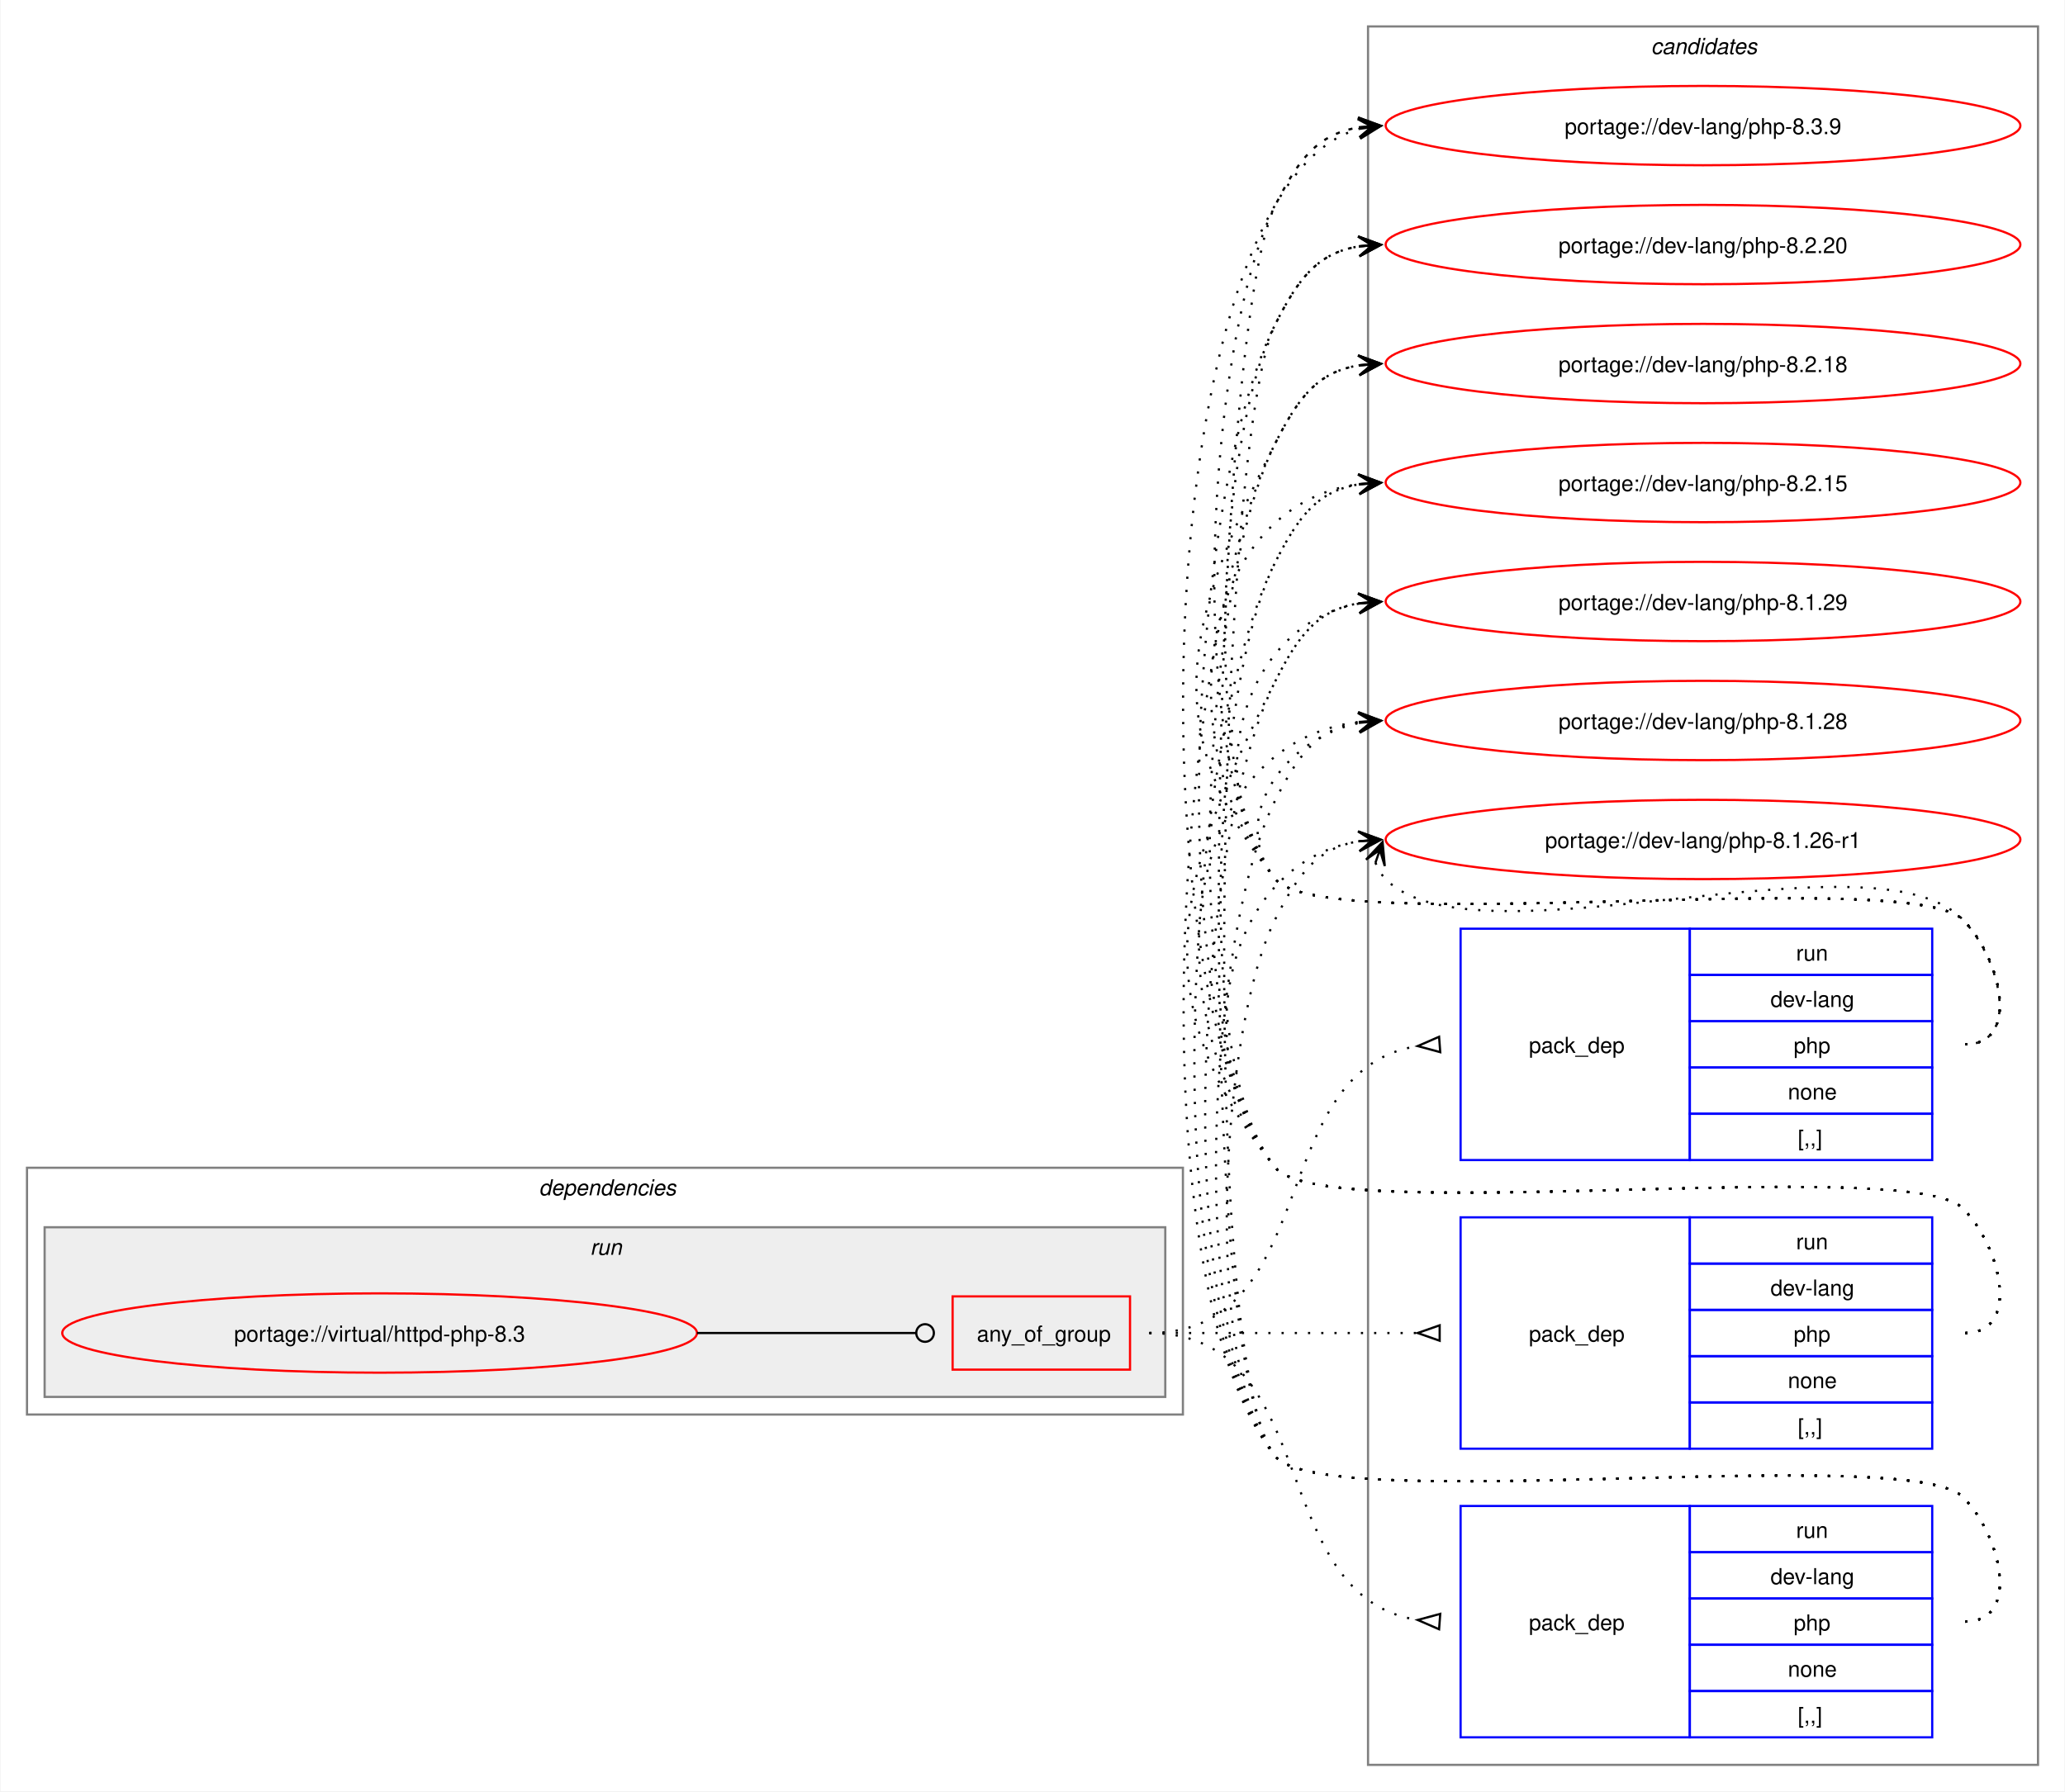
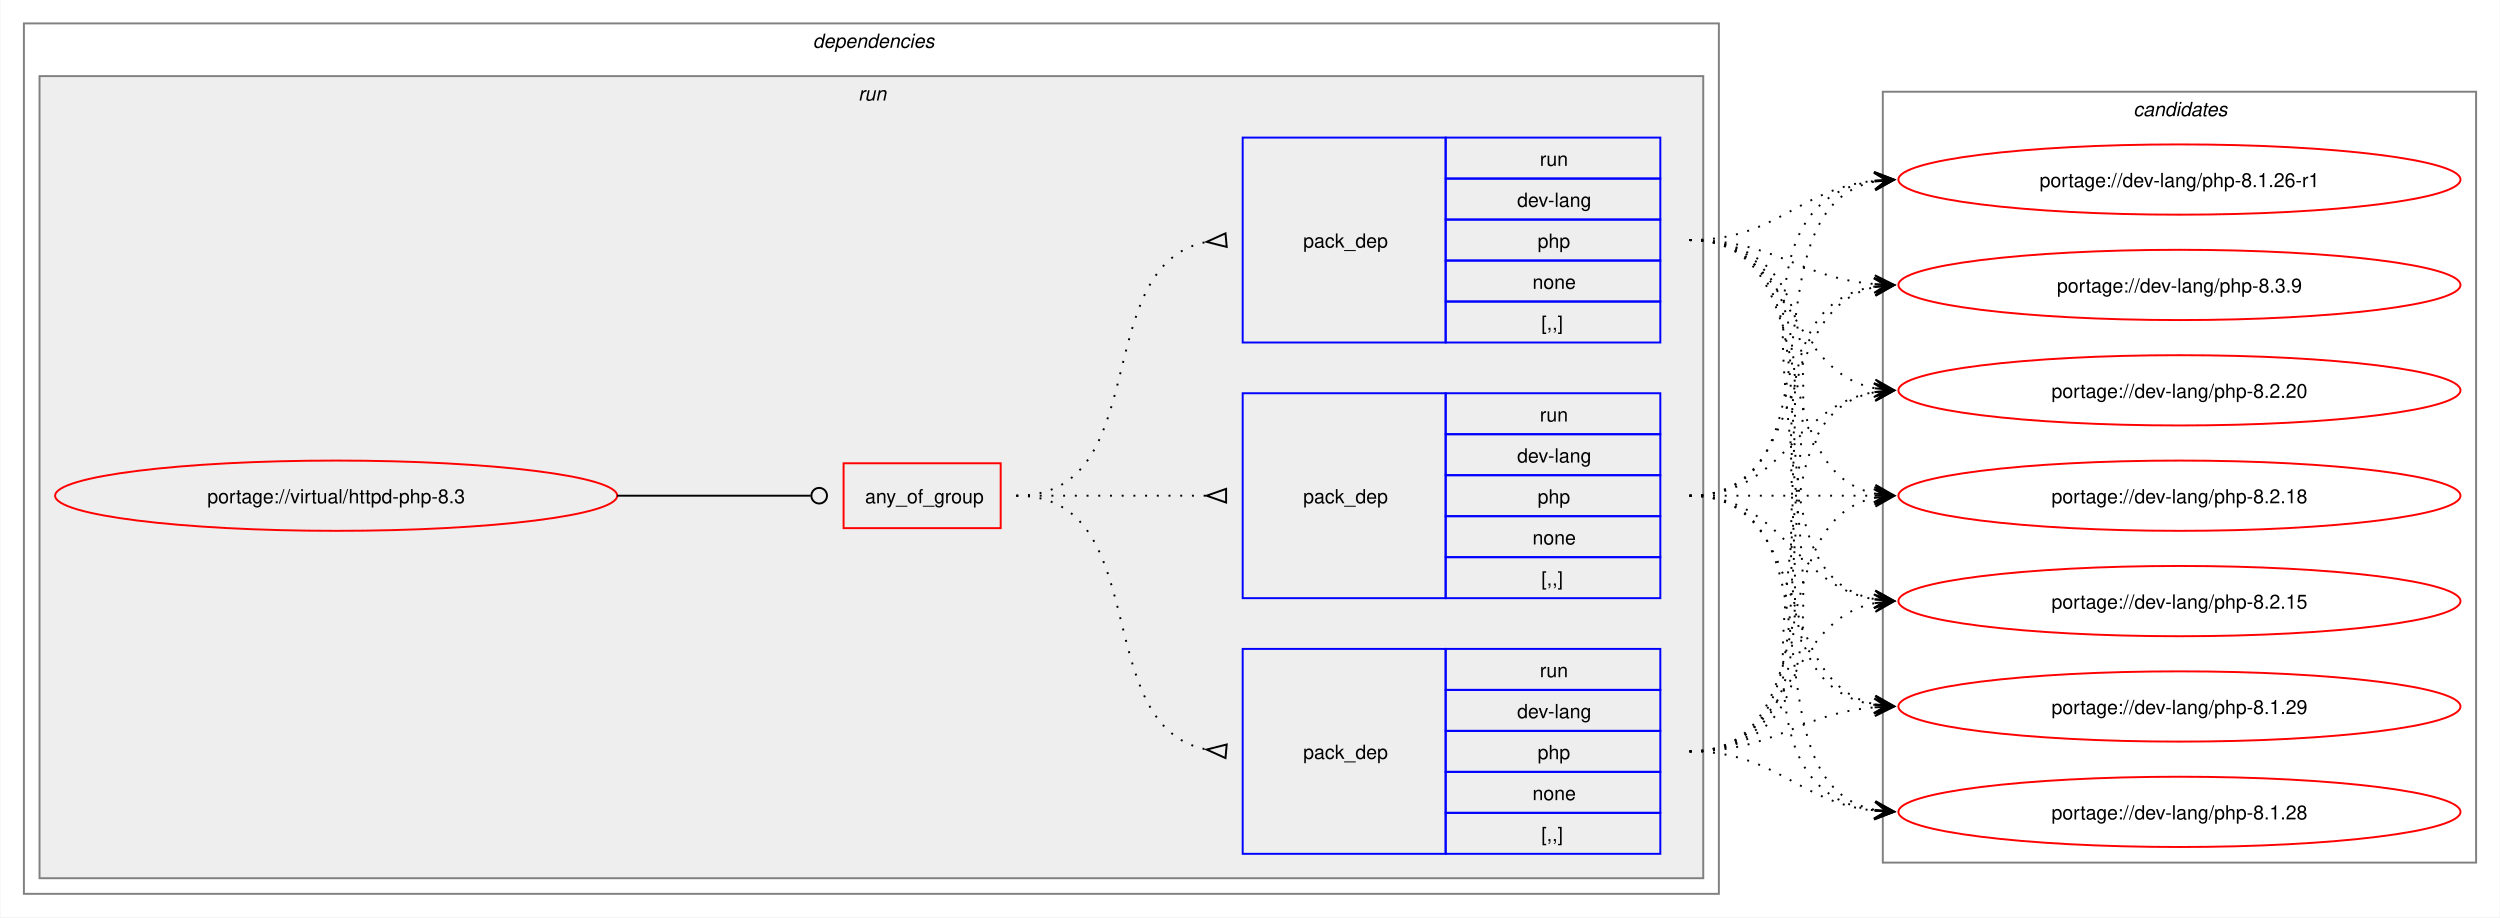
- <svg xmlns="http://www.w3.org/2000/svg" xmlns:xlink="http://www.w3.org/1999/xlink" width="937pt" height="813pt" viewBox="0.00 0.00 936.50 813.00">
-   <g id="graph0" class="graph" transform="scale(1 1) rotate(0) translate(4 809)">
-     <polygon fill="white" stroke="none" points="-4,4 -4,-809 932.5,-809 932.5,4 -4,4" />
+ <svg xmlns="http://www.w3.org/2000/svg" xmlns:xlink="http://www.w3.org/1999/xlink" width="1281pt" height="470pt" viewBox="0.00 0.00 1280.50 470.00">
+   <g id="graph0" class="graph" transform="scale(1 1) rotate(0) translate(4 466)">
+     <polygon fill="white" stroke="none" points="-4,4 -4,-466 1276.5,-466 1276.5,4 -4,4" />
+     <g id="clust2" class="cluster">
+       <polygon fill="none" stroke="gray" points="8,-8 8,-454 876.5,-454 876.5,-8 8,-8" />
+       <text text-anchor="start" x="412.25" y="-441.5" font-family="Helvetica,sans-Serif" font-style="italic" font-size="10.00">dependencies</text>
+     </g>
+     <g id="clust5" class="cluster">
+       <polygon fill="#eeeeee" stroke="gray" points="16,-16 16,-427 868.5,-427 868.5,-16 16,-16" />
+       <text text-anchor="start" x="435.5" y="-414.5" font-family="Helvetica,sans-Serif" font-style="italic" font-size="10.00">run</text>
+     </g>
    <g id="clust10" class="cluster">
-       <polygon fill="none" stroke="gray" points="616.5,-8 616.5,-797 920.5,-797 920.5,-8 616.5,-8" />
-       <text text-anchor="start" x="744.88" y="-784.5" font-family="Helvetica,sans-Serif" font-style="italic" font-size="10.00">candidates</text>
-     </g>
-     <g id="clust2" class="cluster">
-       <polygon fill="none" stroke="gray" points="8,-167 8,-279 532.5,-279 532.5,-167 8,-167" />
-       <text text-anchor="start" x="240.25" y="-266.5" font-family="Helvetica,sans-Serif" font-style="italic" font-size="10.00">dependencies</text>
-     </g>
-     <g id="clust5" class="cluster">
-       <polygon fill="#eeeeee" stroke="gray" points="16,-175 16,-252 524.5,-252 524.5,-175 16,-175" />
-       <text text-anchor="start" x="263.5" y="-239.5" font-family="Helvetica,sans-Serif" font-style="italic" font-size="10.00">run</text>
+       <polygon fill="none" stroke="gray" points="960.5,-24 960.5,-419 1264.5,-419 1264.5,-24 960.5,-24" />
+       <text text-anchor="start" x="1088.88" y="-406.5" font-family="Helvetica,sans-Serif" font-style="italic" font-size="10.00">candidates</text>
    </g>
    <g id="node1" class="node">
      <g id="a_node1">
        <a xlink:href="../virtual/httpd-php-8.3.svg" xlink:title="portage://virtual/httpd-php-8.3">
-           <ellipse fill="none" stroke="red" cx="168" cy="-204" rx="144" ry="18" />
-           <text text-anchor="middle" x="168" y="-200.12" font-family="Helvetica,sans-Serif" font-size="10.00">portage://virtual/httpd-php-8.3</text>
+           <ellipse fill="none" stroke="red" cx="168" cy="-212" rx="144" ry="18" />
+           <text text-anchor="middle" x="168" y="-208.12" font-family="Helvetica,sans-Serif" font-size="10.00">portage://virtual/httpd-php-8.3</text>
        </a>
      </g>
    </g>
    <g id="node2" class="node">
-       <polygon fill="none" stroke="red" points="428,-187.38 428,-220.62 508.5,-220.62 508.5,-187.38 428,-187.38" />
-       <text text-anchor="start" x="439" y="-200.12" font-family="Helvetica,sans-Serif" font-size="10.00">any_of_group</text>
+       <polygon fill="none" stroke="red" points="428,-195.38 428,-228.62 508.5,-228.62 508.5,-195.38 428,-195.38" />
+       <text text-anchor="start" x="439" y="-208.12" font-family="Helvetica,sans-Serif" font-size="10.00">any_of_group</text>
    </g>
    <g id="edge4" class="edge">
-       <path fill="none" stroke="black" d="M312,-204C356.91,-204 370.3,-204 411.15,-204" />
-       <ellipse fill="none" stroke="black" cx="415.5" cy="-204" rx="4" ry="4" />
+       <path fill="none" stroke="black" d="M312,-212C356.91,-212 370.3,-212 411.15,-212" />
+       <ellipse fill="none" stroke="black" cx="415.5" cy="-212" rx="4" ry="4" />
    </g>
    <g id="node3" class="node">
-       <polygon fill="none" stroke="blue" points="658.5,-282.5 658.5,-387.5 762.5,-387.5 762.5,-282.5 658.5,-282.5" />
-       <text text-anchor="start" x="689.5" y="-331.12" font-family="Helvetica,sans-Serif" font-size="10.00">pack_dep</text>
-       <polygon fill="none" stroke="blue" points="762.5,-366.5 762.5,-387.5 872.5,-387.5 872.5,-366.5 762.5,-366.5" />
-       <text text-anchor="start" x="810.75" y="-373" font-family="Helvetica,sans-Serif" font-size="10.00">run</text>
-       <polygon fill="none" stroke="blue" points="762.5,-345.5 762.5,-366.5 872.5,-366.5 872.5,-345.5 762.5,-345.5" />
-       <text text-anchor="start" x="799.12" y="-352" font-family="Helvetica,sans-Serif" font-size="10.00">dev-lang</text>
-       <polygon fill="none" stroke="blue" points="762.5,-324.5 762.5,-345.5 872.5,-345.5 872.5,-324.5 762.5,-324.5" />
-       <text text-anchor="start" x="809.62" y="-331" font-family="Helvetica,sans-Serif" font-size="10.00">php</text>
-       <polygon fill="none" stroke="blue" points="762.5,-303.5 762.5,-324.5 872.5,-324.5 872.5,-303.5 762.5,-303.5" />
-       <text text-anchor="start" x="807" y="-310" font-family="Helvetica,sans-Serif" font-size="10.00">none</text>
-       <polygon fill="none" stroke="blue" points="762.5,-282.5 762.5,-303.5 872.5,-303.5 872.5,-282.5 762.5,-282.5" />
-       <text text-anchor="start" x="811.5" y="-289" font-family="Helvetica,sans-Serif" font-size="10.00">[,,]</text>
+       <polygon fill="none" stroke="blue" points="632.5,-290.5 632.5,-395.5 736.5,-395.5 736.5,-290.5 632.5,-290.5" />
+       <text text-anchor="start" x="663.5" y="-339.12" font-family="Helvetica,sans-Serif" font-size="10.00">pack_dep</text>
+       <polygon fill="none" stroke="blue" points="736.5,-374.5 736.5,-395.5 846.5,-395.5 846.5,-374.5 736.5,-374.5" />
+       <text text-anchor="start" x="784.75" y="-381" font-family="Helvetica,sans-Serif" font-size="10.00">run</text>
+       <polygon fill="none" stroke="blue" points="736.5,-353.5 736.5,-374.5 846.5,-374.5 846.5,-353.5 736.5,-353.5" />
+       <text text-anchor="start" x="773.12" y="-360" font-family="Helvetica,sans-Serif" font-size="10.00">dev-lang</text>
+       <polygon fill="none" stroke="blue" points="736.5,-332.5 736.5,-353.5 846.5,-353.5 846.5,-332.5 736.5,-332.5" />
+       <text text-anchor="start" x="783.62" y="-339" font-family="Helvetica,sans-Serif" font-size="10.00">php</text>
+       <polygon fill="none" stroke="blue" points="736.5,-311.5 736.5,-332.5 846.5,-332.5 846.5,-311.5 736.5,-311.5" />
+       <text text-anchor="start" x="781" y="-318" font-family="Helvetica,sans-Serif" font-size="10.00">none</text>
+       <polygon fill="none" stroke="blue" points="736.5,-290.5 736.5,-311.5 846.5,-311.5 846.5,-290.5 736.5,-290.5" />
+       <text text-anchor="start" x="785.5" y="-297" font-family="Helvetica,sans-Serif" font-size="10.00">[,,]</text>
    </g>
    <g id="edge1" class="edge">
-       <path fill="none" stroke="black" stroke-dasharray="1,5" d="M517.25,-204C596.27,-204 569.52,-323.49 639.03,-334.23" />
-       <polygon fill="none" stroke="black" points="648.74,-338.45 639.03,-334.23 649.26,-331.47 648.74,-338.45" />
+       <path fill="none" stroke="black" stroke-dasharray="1,5" d="M516.5,-212C588.27,-212 552.95,-330.52 614.27,-342.09" />
+       <polygon fill="none" stroke="black" points="623.69,-346.44 614.04,-342.07 624.31,-339.47 623.69,-346.44" />
    </g>
    <g id="node4" class="node">
-       <polygon fill="none" stroke="blue" points="658.5,-151.5 658.5,-256.5 762.5,-256.5 762.5,-151.5 658.5,-151.5" />
-       <text text-anchor="start" x="689.5" y="-200.12" font-family="Helvetica,sans-Serif" font-size="10.00">pack_dep</text>
-       <polygon fill="none" stroke="blue" points="762.5,-235.5 762.5,-256.5 872.5,-256.5 872.5,-235.5 762.5,-235.5" />
-       <text text-anchor="start" x="810.75" y="-242" font-family="Helvetica,sans-Serif" font-size="10.00">run</text>
-       <polygon fill="none" stroke="blue" points="762.5,-214.5 762.5,-235.5 872.5,-235.5 872.5,-214.5 762.5,-214.5" />
-       <text text-anchor="start" x="799.12" y="-221" font-family="Helvetica,sans-Serif" font-size="10.00">dev-lang</text>
-       <polygon fill="none" stroke="blue" points="762.5,-193.5 762.5,-214.5 872.5,-214.5 872.5,-193.5 762.5,-193.5" />
-       <text text-anchor="start" x="809.62" y="-200" font-family="Helvetica,sans-Serif" font-size="10.00">php</text>
-       <polygon fill="none" stroke="blue" points="762.5,-172.5 762.5,-193.5 872.5,-193.5 872.5,-172.5 762.5,-172.5" />
-       <text text-anchor="start" x="807" y="-179" font-family="Helvetica,sans-Serif" font-size="10.00">none</text>
-       <polygon fill="none" stroke="blue" points="762.5,-151.5 762.5,-172.5 872.5,-172.5 872.5,-151.5 762.5,-151.5" />
-       <text text-anchor="start" x="811.5" y="-158" font-family="Helvetica,sans-Serif" font-size="10.00">[,,]</text>
+       <polygon fill="none" stroke="blue" points="632.5,-28.5 632.5,-133.5 736.5,-133.5 736.5,-28.5 632.5,-28.5" />
+       <text text-anchor="start" x="663.5" y="-77.12" font-family="Helvetica,sans-Serif" font-size="10.00">pack_dep</text>
+       <polygon fill="none" stroke="blue" points="736.5,-112.5 736.5,-133.5 846.5,-133.5 846.5,-112.5 736.5,-112.5" />
+       <text text-anchor="start" x="784.75" y="-119" font-family="Helvetica,sans-Serif" font-size="10.00">run</text>
+       <polygon fill="none" stroke="blue" points="736.5,-91.5 736.5,-112.5 846.5,-112.5 846.5,-91.5 736.5,-91.5" />
+       <text text-anchor="start" x="773.12" y="-98" font-family="Helvetica,sans-Serif" font-size="10.00">dev-lang</text>
+       <polygon fill="none" stroke="blue" points="736.5,-70.5 736.5,-91.5 846.5,-91.5 846.5,-70.5 736.5,-70.5" />
+       <text text-anchor="start" x="783.62" y="-77" font-family="Helvetica,sans-Serif" font-size="10.00">php</text>
+       <polygon fill="none" stroke="blue" points="736.5,-49.5 736.5,-70.5 846.5,-70.5 846.5,-49.5 736.5,-49.5" />
+       <text text-anchor="start" x="781" y="-56" font-family="Helvetica,sans-Serif" font-size="10.00">none</text>
+       <polygon fill="none" stroke="blue" points="736.5,-28.5 736.5,-49.5 846.5,-49.5 846.5,-28.5 736.5,-28.5" />
+       <text text-anchor="start" x="785.5" y="-35" font-family="Helvetica,sans-Serif" font-size="10.00">[,,]</text>
    </g>
    <g id="edge2" class="edge">
-       <path fill="none" stroke="black" stroke-dasharray="1,5" d="M517.25,-204C572.35,-204 588.71,-204 638.97,-204" />
-       <polygon fill="none" stroke="black" points="649,-207.5 639,-204 649,-200.5 649,-207.5" />
+       <path fill="none" stroke="black" stroke-dasharray="1,5" d="M516.5,-212C588.27,-212 552.95,-93.48 614.27,-81.91" />
+       <polygon fill="none" stroke="black" points="624.31,-84.53 614.04,-81.93 623.69,-77.56 624.31,-84.53" />
    </g>
    <g id="node5" class="node">
-       <polygon fill="none" stroke="blue" points="658.5,-20.5 658.5,-125.5 762.5,-125.5 762.5,-20.5 658.5,-20.5" />
-       <text text-anchor="start" x="689.5" y="-69.12" font-family="Helvetica,sans-Serif" font-size="10.00">pack_dep</text>
-       <polygon fill="none" stroke="blue" points="762.5,-104.5 762.5,-125.5 872.5,-125.5 872.5,-104.5 762.5,-104.5" />
-       <text text-anchor="start" x="810.75" y="-111" font-family="Helvetica,sans-Serif" font-size="10.00">run</text>
-       <polygon fill="none" stroke="blue" points="762.5,-83.5 762.5,-104.5 872.5,-104.5 872.5,-83.5 762.5,-83.5" />
-       <text text-anchor="start" x="799.12" y="-90" font-family="Helvetica,sans-Serif" font-size="10.00">dev-lang</text>
-       <polygon fill="none" stroke="blue" points="762.5,-62.5 762.5,-83.5 872.5,-83.5 872.5,-62.5 762.5,-62.5" />
-       <text text-anchor="start" x="809.62" y="-69" font-family="Helvetica,sans-Serif" font-size="10.00">php</text>
-       <polygon fill="none" stroke="blue" points="762.5,-41.5 762.5,-62.5 872.5,-62.5 872.5,-41.5 762.5,-41.5" />
-       <text text-anchor="start" x="807" y="-48" font-family="Helvetica,sans-Serif" font-size="10.00">none</text>
-       <polygon fill="none" stroke="blue" points="762.5,-20.5 762.5,-41.5 872.5,-41.5 872.5,-20.5 762.5,-20.5" />
-       <text text-anchor="start" x="811.5" y="-27" font-family="Helvetica,sans-Serif" font-size="10.00">[,,]</text>
+       <polygon fill="none" stroke="blue" points="632.5,-159.5 632.5,-264.5 736.5,-264.5 736.5,-159.5 632.5,-159.5" />
+       <text text-anchor="start" x="663.5" y="-208.12" font-family="Helvetica,sans-Serif" font-size="10.00">pack_dep</text>
+       <polygon fill="none" stroke="blue" points="736.5,-243.5 736.5,-264.5 846.5,-264.5 846.5,-243.5 736.5,-243.5" />
+       <text text-anchor="start" x="784.75" y="-250" font-family="Helvetica,sans-Serif" font-size="10.00">run</text>
+       <polygon fill="none" stroke="blue" points="736.5,-222.5 736.5,-243.5 846.5,-243.5 846.5,-222.5 736.5,-222.5" />
+       <text text-anchor="start" x="773.12" y="-229" font-family="Helvetica,sans-Serif" font-size="10.00">dev-lang</text>
+       <polygon fill="none" stroke="blue" points="736.5,-201.5 736.5,-222.5 846.5,-222.5 846.5,-201.5 736.5,-201.5" />
+       <text text-anchor="start" x="783.62" y="-208" font-family="Helvetica,sans-Serif" font-size="10.00">php</text>
+       <polygon fill="none" stroke="blue" points="736.5,-180.5 736.5,-201.5 846.5,-201.5 846.5,-180.5 736.5,-180.5" />
+       <text text-anchor="start" x="781" y="-187" font-family="Helvetica,sans-Serif" font-size="10.00">none</text>
+       <polygon fill="none" stroke="blue" points="736.5,-159.5 736.5,-180.5 846.5,-180.5 846.5,-159.5 736.5,-159.5" />
+       <text text-anchor="start" x="785.5" y="-166" font-family="Helvetica,sans-Serif" font-size="10.00">[,,]</text>
    </g>
    <g id="edge3" class="edge">
-       <path fill="none" stroke="black" stroke-dasharray="1,5" d="M517.25,-204C596.27,-204 569.52,-84.51 639.03,-73.77" />
-       <polygon fill="none" stroke="black" points="649.26,-76.53 639.03,-73.77 648.74,-69.55 649.26,-76.53" />
+       <path fill="none" stroke="black" stroke-dasharray="1,5" d="M516.5,-212C560.84,-212 574.46,-212 614.13,-212" />
+       <polygon fill="none" stroke="black" points="624,-215.5 614,-212 624,-208.5 624,-215.5" />
    </g>
    <g id="node6" class="node">
      <g id="a_node6">
        <a xlink:href="../dev-lang/php-8.3.9.svg" xlink:title="portage://dev-lang/php-8.3.9">
-           <ellipse fill="none" stroke="red" cx="768.5" cy="-752" rx="144" ry="18" />
-           <text text-anchor="middle" x="768.5" y="-748.12" font-family="Helvetica,sans-Serif" font-size="10.00">portage://dev-lang/php-8.3.9</text>
+           <ellipse fill="none" stroke="red" cx="1112.5" cy="-320" rx="144" ry="18" />
+           <text text-anchor="middle" x="1112.5" y="-316.12" font-family="Helvetica,sans-Serif" font-size="10.00">portage://dev-lang/php-8.3.9</text>
        </a>
      </g>
    </g>
    <g id="edge5" class="edge">
-       <path fill="none" stroke="black" stroke-dasharray="1,5" d="M887.5,-335C912.62,-335 904.1,-373.59 886.5,-391.5 862.16,-416.27 596.33,-382.99 574.5,-410 531.75,-462.88 543.79,-655.33 574.5,-716 584.89,-736.53 593.52,-748.2 612.54,-751.21" />
-       <polygon fill="black" stroke="black" points="622.28,-751.91 611.99,-755.68 618.51,-751.64 612.31,-751.2 612.31,-751.2 612.31,-751.2 618.51,-751.64 612.63,-746.71 622.28,-751.91" />
+       <path fill="none" stroke="black" stroke-dasharray="1,5" d="M861.5,-343C905.75,-343 917.46,-323.62 956.37,-320.44" />
+       <polygon fill="black" stroke="black" points="966.28,-320.05 956.47,-324.94 962.5,-320.2 956.29,-320.44 956.29,-320.44 956.29,-320.44 962.5,-320.2 956.11,-315.95 966.28,-320.05" />
    </g>
    <g id="node7" class="node">
      <g id="a_node7">
        <a xlink:href="../dev-lang/php-8.2.20.svg" xlink:title="portage://dev-lang/php-8.2.20">
-           <ellipse fill="none" stroke="red" cx="768.5" cy="-698" rx="144" ry="18" />
-           <text text-anchor="middle" x="768.5" y="-694.12" font-family="Helvetica,sans-Serif" font-size="10.00">portage://dev-lang/php-8.2.20</text>
+           <ellipse fill="none" stroke="red" cx="1112.5" cy="-266" rx="144" ry="18" />
+           <text text-anchor="middle" x="1112.5" y="-262.12" font-family="Helvetica,sans-Serif" font-size="10.00">portage://dev-lang/php-8.2.20</text>
        </a>
      </g>
    </g>
    <g id="edge6" class="edge">
-       <path fill="none" stroke="black" stroke-dasharray="1,5" d="M887.5,-335C912.62,-335 904.1,-373.59 886.5,-391.5 862.16,-416.27 596.33,-382.99 574.5,-410 539.29,-453.55 549.21,-612.04 574.5,-662 584.89,-682.53 593.52,-694.2 612.54,-697.21" />
-       <polygon fill="black" stroke="black" points="622.28,-697.91 611.99,-701.68 618.51,-697.64 612.31,-697.2 612.31,-697.2 612.31,-697.2 618.51,-697.64 612.63,-692.71 622.28,-697.91" />
+       <path fill="none" stroke="black" stroke-dasharray="1,5" d="M861.5,-343C915.75,-343 910.38,-276.17 956.48,-267.03" />
+       <polygon fill="black" stroke="black" points="966.29,-266.11 956.75,-271.52 962.52,-266.47 956.33,-267.04 956.33,-267.04 956.33,-267.04 962.52,-266.47 955.91,-262.56 966.29,-266.11" />
    </g>
    <g id="node8" class="node">
      <g id="a_node8">
        <a xlink:href="../dev-lang/php-8.2.18.svg" xlink:title="portage://dev-lang/php-8.2.18">
-           <ellipse fill="none" stroke="red" cx="768.5" cy="-644" rx="144" ry="18" />
-           <text text-anchor="middle" x="768.5" y="-640.12" font-family="Helvetica,sans-Serif" font-size="10.00">portage://dev-lang/php-8.2.18</text>
+           <ellipse fill="none" stroke="red" cx="1112.5" cy="-212" rx="144" ry="18" />
+           <text text-anchor="middle" x="1112.5" y="-208.12" font-family="Helvetica,sans-Serif" font-size="10.00">portage://dev-lang/php-8.2.18</text>
        </a>
      </g>
    </g>
    <g id="edge7" class="edge">
-       <path fill="none" stroke="black" stroke-dasharray="1,5" d="M887.5,-335C912.62,-335 904.1,-373.59 886.5,-391.5 862.16,-416.27 596.33,-382.99 574.5,-410 519.18,-478.43 534.76,-529.49 574.5,-608 584.89,-628.53 593.52,-640.2 612.54,-643.21" />
-       <polygon fill="black" stroke="black" points="622.28,-643.91 611.99,-647.68 618.51,-643.64 612.31,-643.2 612.31,-643.2 612.31,-643.2 618.51,-643.64 612.63,-638.71 622.28,-643.91" />
+       <path fill="none" stroke="black" stroke-dasharray="1,5" d="M861.5,-343C932.45,-343 896.89,-225.45 956.61,-213.05" />
+       <polygon fill="black" stroke="black" points="966.29,-212.12 956.77,-217.56 962.52,-212.48 956.33,-213.08 956.33,-213.08 956.33,-213.08 962.52,-212.48 955.9,-208.6 966.29,-212.12" />
    </g>
    <g id="node9" class="node">
      <g id="a_node9">
        <a xlink:href="../dev-lang/php-8.2.15.svg" xlink:title="portage://dev-lang/php-8.2.15">
-           <ellipse fill="none" stroke="red" cx="768.5" cy="-590" rx="144" ry="18" />
-           <text text-anchor="middle" x="768.5" y="-586.12" font-family="Helvetica,sans-Serif" font-size="10.00">portage://dev-lang/php-8.2.15</text>
+           <ellipse fill="none" stroke="red" cx="1112.5" cy="-158" rx="144" ry="18" />
+           <text text-anchor="middle" x="1112.5" y="-154.12" font-family="Helvetica,sans-Serif" font-size="10.00">portage://dev-lang/php-8.2.15</text>
        </a>
      </g>
    </g>
    <g id="edge8" class="edge">
-       <path fill="none" stroke="black" stroke-dasharray="1,5" d="M887.5,-335C912.62,-335 904.1,-373.59 886.5,-391.5 862.16,-416.27 596.33,-382.99 574.5,-410 524.72,-471.58 539.09,-579.72 612.72,-589.32" />
-       <polygon fill="black" stroke="black" points="622.28,-589.92 612.02,-593.78 618.51,-589.68 612.3,-589.29 612.3,-589.29 612.3,-589.29 618.51,-589.68 612.59,-584.8 622.28,-589.92" />
+       <path fill="none" stroke="black" stroke-dasharray="1,5" d="M861.5,-343C952.38,-343 879.29,-172.86 956.71,-158.91" />
+       <polygon fill="black" stroke="black" points="966.29,-158.1 956.7,-163.43 962.52,-158.42 956.32,-158.94 956.32,-158.94 956.32,-158.94 962.52,-158.42 955.94,-154.46 966.29,-158.1" />
    </g>
    <g id="node10" class="node">
      <g id="a_node10">
        <a xlink:href="../dev-lang/php-8.1.29.svg" xlink:title="portage://dev-lang/php-8.1.29">
-           <ellipse fill="none" stroke="red" cx="768.5" cy="-536" rx="144" ry="18" />
-           <text text-anchor="middle" x="768.5" y="-532.12" font-family="Helvetica,sans-Serif" font-size="10.00">portage://dev-lang/php-8.1.29</text>
+           <ellipse fill="none" stroke="red" cx="1112.5" cy="-104" rx="144" ry="18" />
+           <text text-anchor="middle" x="1112.5" y="-100.12" font-family="Helvetica,sans-Serif" font-size="10.00">portage://dev-lang/php-8.1.29</text>
        </a>
      </g>
    </g>
    <g id="edge9" class="edge">
-       <path fill="none" stroke="black" stroke-dasharray="1,5" d="M887.5,-335C912.62,-335 904.1,-373.59 886.5,-391.5 862.16,-416.27 596.33,-382.99 574.5,-410 539.09,-453.81 560.33,-526.22 612.63,-535.1" />
-       <polygon fill="black" stroke="black" points="622.29,-535.9 611.95,-539.56 618.52,-535.59 612.32,-535.07 612.32,-535.07 612.32,-535.07 618.52,-535.59 612.69,-530.59 622.29,-535.9" />
+       <path fill="none" stroke="black" stroke-dasharray="1,5" d="M861.5,-343C973.73,-343 859.66,-120.06 956.42,-104.82" />
+       <polygon fill="black" stroke="black" points="966.28,-104.09 956.64,-109.31 962.51,-104.37 956.31,-104.83 956.31,-104.83 956.31,-104.83 962.51,-104.37 955.98,-100.34 966.28,-104.09" />
    </g>
    <g id="node11" class="node">
      <g id="a_node11">
        <a xlink:href="../dev-lang/php-8.1.28.svg" xlink:title="portage://dev-lang/php-8.1.28">
-           <ellipse fill="none" stroke="red" cx="768.5" cy="-482" rx="144" ry="18" />
-           <text text-anchor="middle" x="768.5" y="-478.12" font-family="Helvetica,sans-Serif" font-size="10.00">portage://dev-lang/php-8.1.28</text>
+           <ellipse fill="none" stroke="red" cx="1112.5" cy="-50" rx="144" ry="18" />
+           <text text-anchor="middle" x="1112.5" y="-46.12" font-family="Helvetica,sans-Serif" font-size="10.00">portage://dev-lang/php-8.1.28</text>
        </a>
      </g>
    </g>
    <g id="edge10" class="edge">
-       <path fill="none" stroke="black" stroke-dasharray="1,5" d="M887.5,-335C912.62,-335 904.1,-373.59 886.5,-391.5 862.16,-416.27 596.33,-382.99 574.5,-410 552.45,-437.28 578.82,-474.25 612.77,-480.94" />
-       <polygon fill="black" stroke="black" points="622.29,-481.88 611.89,-485.38 618.52,-481.51 612.34,-480.9 612.34,-480.9 612.34,-480.9 618.52,-481.51 612.78,-476.42 622.29,-481.88" />
+       <path fill="none" stroke="black" stroke-dasharray="1,5" d="M861.5,-343C996.06,-343 838.45,-66.36 956.46,-50.69" />
+       <polygon fill="black" stroke="black" points="966.28,-50.08 956.59,-55.19 962.51,-50.31 956.3,-50.7 956.3,-50.7 956.3,-50.7 962.51,-50.31 956.02,-46.21 966.28,-50.08" />
    </g>
    <g id="node12" class="node">
      <g id="a_node12">
        <a xlink:href="../dev-lang/php-8.1.26-r1.svg" xlink:title="portage://dev-lang/php-8.1.26-r1">
-           <ellipse fill="none" stroke="red" cx="768.5" cy="-428" rx="144" ry="18" />
-           <text text-anchor="middle" x="768.5" y="-424.12" font-family="Helvetica,sans-Serif" font-size="10.00">portage://dev-lang/php-8.1.26-r1</text>
+           <ellipse fill="none" stroke="red" cx="1112.5" cy="-374" rx="144" ry="18" />
+           <text text-anchor="middle" x="1112.5" y="-370.12" font-family="Helvetica,sans-Serif" font-size="10.00">portage://dev-lang/php-8.1.26-r1</text>
        </a>
      </g>
    </g>
    <g id="edge11" class="edge">
-       <path fill="none" stroke="black" stroke-dasharray="1,5" d="M619.87,-417.45C620.9,-414.7 622.57,-411.96 624.5,-410 665.46,-368.42 846.33,-433.85 886.5,-391.5 903.78,-373.28 912.62,-335 887.5,-335" />
-       <polygon fill="black" stroke="black" points="623.1,-426.85 615.59,-418.86 621.87,-423.27 619.84,-417.39 619.84,-417.39 619.84,-417.39 621.87,-423.27 624.1,-415.93 623.1,-426.85" />
+       <path fill="none" stroke="black" stroke-dasharray="1,5" d="M861.5,-343C906.65,-343 916.9,-369.23 956.46,-373.44" />
+       <polygon fill="black" stroke="black" points="966.28,-373.94 956.07,-377.92 962.51,-373.74 956.3,-373.43 956.3,-373.43 956.3,-373.43 962.51,-373.74 956.53,-368.93 966.28,-373.94" />
    </g>
    <g id="edge12" class="edge">
-       <path fill="none" stroke="black" stroke-dasharray="1,5" d="M887.5,-204C912.62,-204 904.1,-242.59 886.5,-260.5 862.16,-285.27 596.33,-251.99 574.5,-279 510.47,-358.21 517.22,-724.16 612.42,-750.5" />
-       <polygon fill="black" stroke="black" points="622.29,-751.84 611.78,-754.96 618.55,-751.33 612.38,-750.5 612.38,-750.5 612.38,-750.5 618.55,-751.33 612.99,-746.04 622.29,-751.84" />
+       <path fill="none" stroke="black" stroke-dasharray="1,5" d="M861.5,-81C973.73,-81 859.66,-303.94 956.42,-319.18" />
+       <polygon fill="black" stroke="black" points="966.28,-319.91 955.98,-323.66 962.51,-319.63 956.31,-319.17 956.31,-319.17 956.31,-319.17 962.51,-319.63 956.64,-314.69 966.28,-319.91" />
    </g>
    <g id="edge13" class="edge">
-       <path fill="none" stroke="black" stroke-dasharray="1,5" d="M887.5,-204C912.62,-204 904.1,-242.59 886.5,-260.5 862.16,-285.27 596.33,-251.99 574.5,-279 520.99,-345.19 536.06,-586.06 574.5,-662 584.89,-682.53 593.52,-694.2 612.54,-697.21" />
-       <polygon fill="black" stroke="black" points="622.28,-697.91 611.99,-701.68 618.51,-697.64 612.31,-697.2 612.31,-697.2 612.31,-697.2 618.51,-697.64 612.63,-692.71 622.28,-697.91" />
+       <path fill="none" stroke="black" stroke-dasharray="1,5" d="M861.5,-81C952.38,-81 879.29,-251.14 956.71,-265.09" />
+       <polygon fill="black" stroke="black" points="966.29,-265.9 955.94,-269.54 962.52,-265.58 956.32,-265.06 956.32,-265.06 956.32,-265.06 962.52,-265.58 956.7,-260.57 966.29,-265.9" />
    </g>
    <g id="edge14" class="edge">
-       <path fill="none" stroke="black" stroke-dasharray="1,5" d="M887.5,-204C912.62,-204 904.1,-242.59 886.5,-260.5 862.16,-285.27 596.33,-251.99 574.5,-279 528.54,-335.86 541.48,-542.77 574.5,-608 584.89,-628.53 593.52,-640.2 612.54,-643.21" />
-       <polygon fill="black" stroke="black" points="622.28,-643.91 611.99,-647.68 618.51,-643.64 612.31,-643.2 612.31,-643.2 612.31,-643.2 618.51,-643.64 612.63,-638.71 622.28,-643.91" />
+       <path fill="none" stroke="black" stroke-dasharray="1,5" d="M861.5,-81C932.45,-81 896.89,-198.55 956.61,-210.95" />
+       <polygon fill="black" stroke="black" points="966.29,-211.88 955.9,-215.4 962.52,-211.52 956.33,-210.92 956.33,-210.92 956.33,-210.92 962.52,-211.52 956.77,-206.44 966.29,-211.88" />
    </g>
    <g id="edge15" class="edge">
-       <path fill="none" stroke="black" stroke-dasharray="1,5" d="M887.5,-204C912.62,-204 904.1,-242.59 886.5,-260.5 862.16,-285.27 596.33,-251.99 574.5,-279 536.08,-326.52 546.9,-499.48 574.5,-554 584.89,-574.53 593.52,-586.2 612.54,-589.21" />
-       <polygon fill="black" stroke="black" points="622.28,-589.91 611.99,-593.68 618.51,-589.64 612.31,-589.2 612.31,-589.2 612.31,-589.2 618.51,-589.64 612.63,-584.71 622.28,-589.91" />
+       <path fill="none" stroke="black" stroke-dasharray="1,5" d="M861.5,-81C915.75,-81 910.38,-147.83 956.48,-156.97" />
+       <polygon fill="black" stroke="black" points="966.29,-157.89 955.91,-161.44 962.52,-157.53 956.33,-156.96 956.33,-156.96 956.33,-156.96 962.52,-157.53 956.75,-152.48 966.29,-157.89" />
    </g>
    <g id="edge16" class="edge">
-       <path fill="none" stroke="black" stroke-dasharray="1,5" d="M887.5,-204C912.62,-204 904.1,-242.59 886.5,-260.5 862.16,-285.27 596.33,-251.99 574.5,-279 512.75,-355.38 530.14,-412.37 574.5,-500 584.89,-520.53 593.52,-532.2 612.54,-535.21" />
-       <polygon fill="black" stroke="black" points="622.28,-535.91 611.99,-539.68 618.51,-535.64 612.31,-535.2 612.31,-535.2 612.31,-535.2 618.51,-535.64 612.63,-530.71 622.28,-535.91" />
+       <path fill="none" stroke="black" stroke-dasharray="1,5" d="M861.5,-81C905.75,-81 917.46,-100.38 956.37,-103.56" />
+       <polygon fill="black" stroke="black" points="966.28,-103.95 956.11,-108.05 962.5,-103.8 956.29,-103.56 956.29,-103.56 956.29,-103.56 962.5,-103.8 956.47,-99.06 966.28,-103.95" />
    </g>
    <g id="edge17" class="edge">
-       <path fill="none" stroke="black" stroke-dasharray="1,5" d="M887.5,-204C912.62,-204 904.1,-242.59 886.5,-260.5 862.16,-285.27 596.33,-251.99 574.5,-279 518.54,-348.22 529.62,-471.37 612.47,-481.35" />
-       <polygon fill="black" stroke="black" points="622.28,-481.93 612.04,-485.83 618.51,-481.71 612.3,-481.34 612.3,-481.34 612.3,-481.34 618.51,-481.71 612.56,-476.85 622.28,-481.93" />
+       <path fill="none" stroke="black" stroke-dasharray="1,5" d="M861.5,-81C906.65,-81 916.9,-54.77 956.46,-50.56" />
+       <polygon fill="black" stroke="black" points="966.28,-50.06 956.53,-55.07 962.51,-50.26 956.3,-50.57 956.3,-50.57 956.3,-50.57 962.51,-50.26 956.07,-46.08 966.28,-50.06" />
    </g>
    <g id="edge18" class="edge">
-       <path fill="none" stroke="black" stroke-dasharray="1,5" d="M887.5,-204C912.62,-204 904.1,-242.59 886.5,-260.5 862.16,-285.27 596.33,-251.99 574.5,-279 533.07,-330.25 551.46,-417.75 612.48,-427.17" />
-       <polygon fill="black" stroke="black" points="622.29,-427.91 611.98,-431.65 618.51,-427.63 612.31,-427.16 612.31,-427.16 612.31,-427.16 618.51,-427.63 612.65,-422.67 622.29,-427.91" />
+       <path fill="none" stroke="black" stroke-dasharray="1,5" d="M861.5,-81C996.06,-81 838.45,-357.64 956.46,-373.31" />
+       <polygon fill="black" stroke="black" points="966.28,-373.92 956.02,-377.79 962.51,-373.69 956.3,-373.3 956.3,-373.3 956.3,-373.3 962.51,-373.69 956.59,-368.81 966.28,-373.92" />
    </g>
    <g id="edge19" class="edge">
-       <path fill="none" stroke="black" stroke-dasharray="1,5" d="M887.5,-73C912.62,-73 904.1,-111.59 886.5,-129.5 862.16,-154.27 596.33,-120.99 574.5,-148 534.82,-197.08 546,-659.69 574.5,-716 584.89,-736.53 593.52,-748.2 612.54,-751.21" />
-       <polygon fill="black" stroke="black" points="622.28,-751.91 611.99,-755.68 618.51,-751.64 612.31,-751.2 612.31,-751.2 612.31,-751.2 618.51,-751.64 612.63,-746.71 622.28,-751.91" />
+       <path fill="none" stroke="black" stroke-dasharray="1,5" d="M861.5,-212C924.82,-212 903.26,-307.71 956.63,-318.93" />
+       <polygon fill="black" stroke="black" points="966.29,-319.88 955.9,-323.38 962.52,-319.51 956.34,-318.9 956.34,-318.9 956.34,-318.9 962.52,-319.51 956.78,-314.42 966.29,-319.88" />
    </g>
    <g id="edge20" class="edge">
-       <path fill="none" stroke="black" stroke-dasharray="1,5" d="M887.5,-73C912.62,-73 904.1,-111.59 886.5,-129.5 862.16,-154.27 596.33,-120.99 574.5,-148 538.6,-192.41 548.71,-611.04 574.5,-662 584.89,-682.53 593.52,-694.2 612.54,-697.21" />
-       <polygon fill="black" stroke="black" points="622.28,-697.91 611.99,-701.68 618.51,-697.64 612.31,-697.2 612.31,-697.2 612.31,-697.2 618.51,-697.64 612.63,-692.71 622.28,-697.91" />
+       <path fill="none" stroke="black" stroke-dasharray="1,5" d="M861.5,-212C910.45,-212 914.3,-258.28 956.55,-265.15" />
+       <polygon fill="black" stroke="black" points="966.29,-265.91 955.97,-269.62 962.51,-265.61 956.32,-265.13 956.32,-265.13 956.32,-265.13 962.51,-265.61 956.66,-260.65 966.29,-265.91" />
    </g>
    <g id="edge21" class="edge">
-       <path fill="none" stroke="black" stroke-dasharray="1,5" d="M887.5,-73C912.62,-73 904.1,-111.59 886.5,-129.5 862.16,-154.27 596.33,-120.99 574.5,-148 510.24,-227.49 528.33,-516.8 574.5,-608 584.89,-628.53 593.52,-640.2 612.54,-643.21" />
-       <polygon fill="black" stroke="black" points="622.28,-643.91 611.99,-647.68 618.51,-643.64 612.31,-643.2 612.31,-643.2 612.31,-643.2 618.51,-643.64 612.63,-638.71 622.28,-643.91" />
+       <path fill="none" stroke="black" stroke-dasharray="1,5" d="M861.5,-212C904.75,-212 918.22,-212 956.58,-212" />
+       <polygon fill="black" stroke="black" points="966.28,-212 956.28,-216.5 962.5,-212 956.28,-212 956.28,-212 956.28,-212 962.5,-212 956.28,-207.5 966.28,-212" />
    </g>
    <g id="edge22" class="edge">
-       <path fill="none" stroke="black" stroke-dasharray="1,5" d="M887.5,-73C912.62,-73 904.1,-111.59 886.5,-129.5 862.16,-154.27 596.33,-120.99 574.5,-148 517.78,-218.16 533.75,-473.5 574.5,-554 584.89,-574.53 593.52,-586.2 612.54,-589.21" />
-       <polygon fill="black" stroke="black" points="622.28,-589.91 611.99,-593.68 618.51,-589.64 612.31,-589.2 612.31,-589.2 612.31,-589.2 618.51,-589.64 612.63,-584.71 622.28,-589.91" />
+       <path fill="none" stroke="black" stroke-dasharray="1,5" d="M861.5,-212C910.45,-212 914.3,-165.72 956.55,-158.85" />
+       <polygon fill="black" stroke="black" points="966.29,-158.09 956.66,-163.35 962.51,-158.39 956.32,-158.87 956.32,-158.87 956.32,-158.87 962.51,-158.39 955.97,-154.38 966.29,-158.09" />
    </g>
    <g id="edge23" class="edge">
-       <path fill="none" stroke="black" stroke-dasharray="1,5" d="M887.5,-73C912.62,-73 904.1,-111.59 886.5,-129.5 862.16,-154.27 596.33,-120.99 574.5,-148 525.32,-208.83 539.17,-430.21 574.5,-500 584.89,-520.53 593.52,-532.2 612.54,-535.21" />
-       <polygon fill="black" stroke="black" points="622.28,-535.91 611.99,-539.68 618.51,-535.64 612.31,-535.2 612.31,-535.2 612.31,-535.2 618.51,-535.64 612.63,-530.71 622.28,-535.91" />
+       <path fill="none" stroke="black" stroke-dasharray="1,5" d="M861.5,-212C924.82,-212 903.26,-116.29 956.63,-105.07" />
+       <polygon fill="black" stroke="black" points="966.29,-104.12 956.78,-109.58 962.52,-104.49 956.34,-105.1 956.34,-105.1 956.34,-105.1 962.52,-104.49 955.9,-100.62 966.29,-104.12" />
    </g>
    <g id="edge24" class="edge">
-       <path fill="none" stroke="black" stroke-dasharray="1,5" d="M887.5,-73C912.62,-73 904.1,-111.59 886.5,-129.5 862.16,-154.27 596.33,-120.99 574.5,-148 532.87,-199.5 544.59,-386.92 574.5,-446 584.89,-466.53 593.52,-478.2 612.54,-481.21" />
-       <polygon fill="black" stroke="black" points="622.28,-481.91 611.99,-485.68 618.51,-481.64 612.31,-481.2 612.31,-481.2 612.31,-481.2 618.51,-481.64 612.63,-476.71 622.28,-481.91" />
+       <path fill="none" stroke="black" stroke-dasharray="1,5" d="M861.5,-212C943.51,-212 887.32,-64.83 956.37,-51.03" />
+       <polygon fill="black" stroke="black" points="966.29,-50.11 956.75,-55.52 962.52,-50.46 956.33,-51.04 956.33,-51.04 956.33,-51.04 962.52,-50.46 955.91,-46.56 966.29,-50.11" />
    </g>
    <g id="edge25" class="edge">
-       <path fill="none" stroke="black" stroke-dasharray="1,5" d="M887.5,-73C912.62,-73 904.1,-111.59 886.5,-129.5 862.16,-154.27 596.33,-120.99 574.5,-148 540.41,-190.17 550.01,-343.62 574.5,-392 584.89,-412.53 593.52,-424.2 612.54,-427.21" />
-       <polygon fill="black" stroke="black" points="622.28,-427.91 611.99,-431.68 618.51,-427.64 612.31,-427.2 612.31,-427.2 612.31,-427.2 618.51,-427.64 612.63,-422.71 622.28,-427.91" />
+       <path fill="none" stroke="black" stroke-dasharray="1,5" d="M861.5,-212C943.51,-212 887.32,-359.17 956.37,-372.97" />
+       <polygon fill="black" stroke="black" points="966.29,-373.89 955.91,-377.44 962.52,-373.54 956.33,-372.96 956.33,-372.96 956.33,-372.96 962.52,-373.54 956.75,-368.48 966.29,-373.89" />
    </g>
  </g>
</svg>
